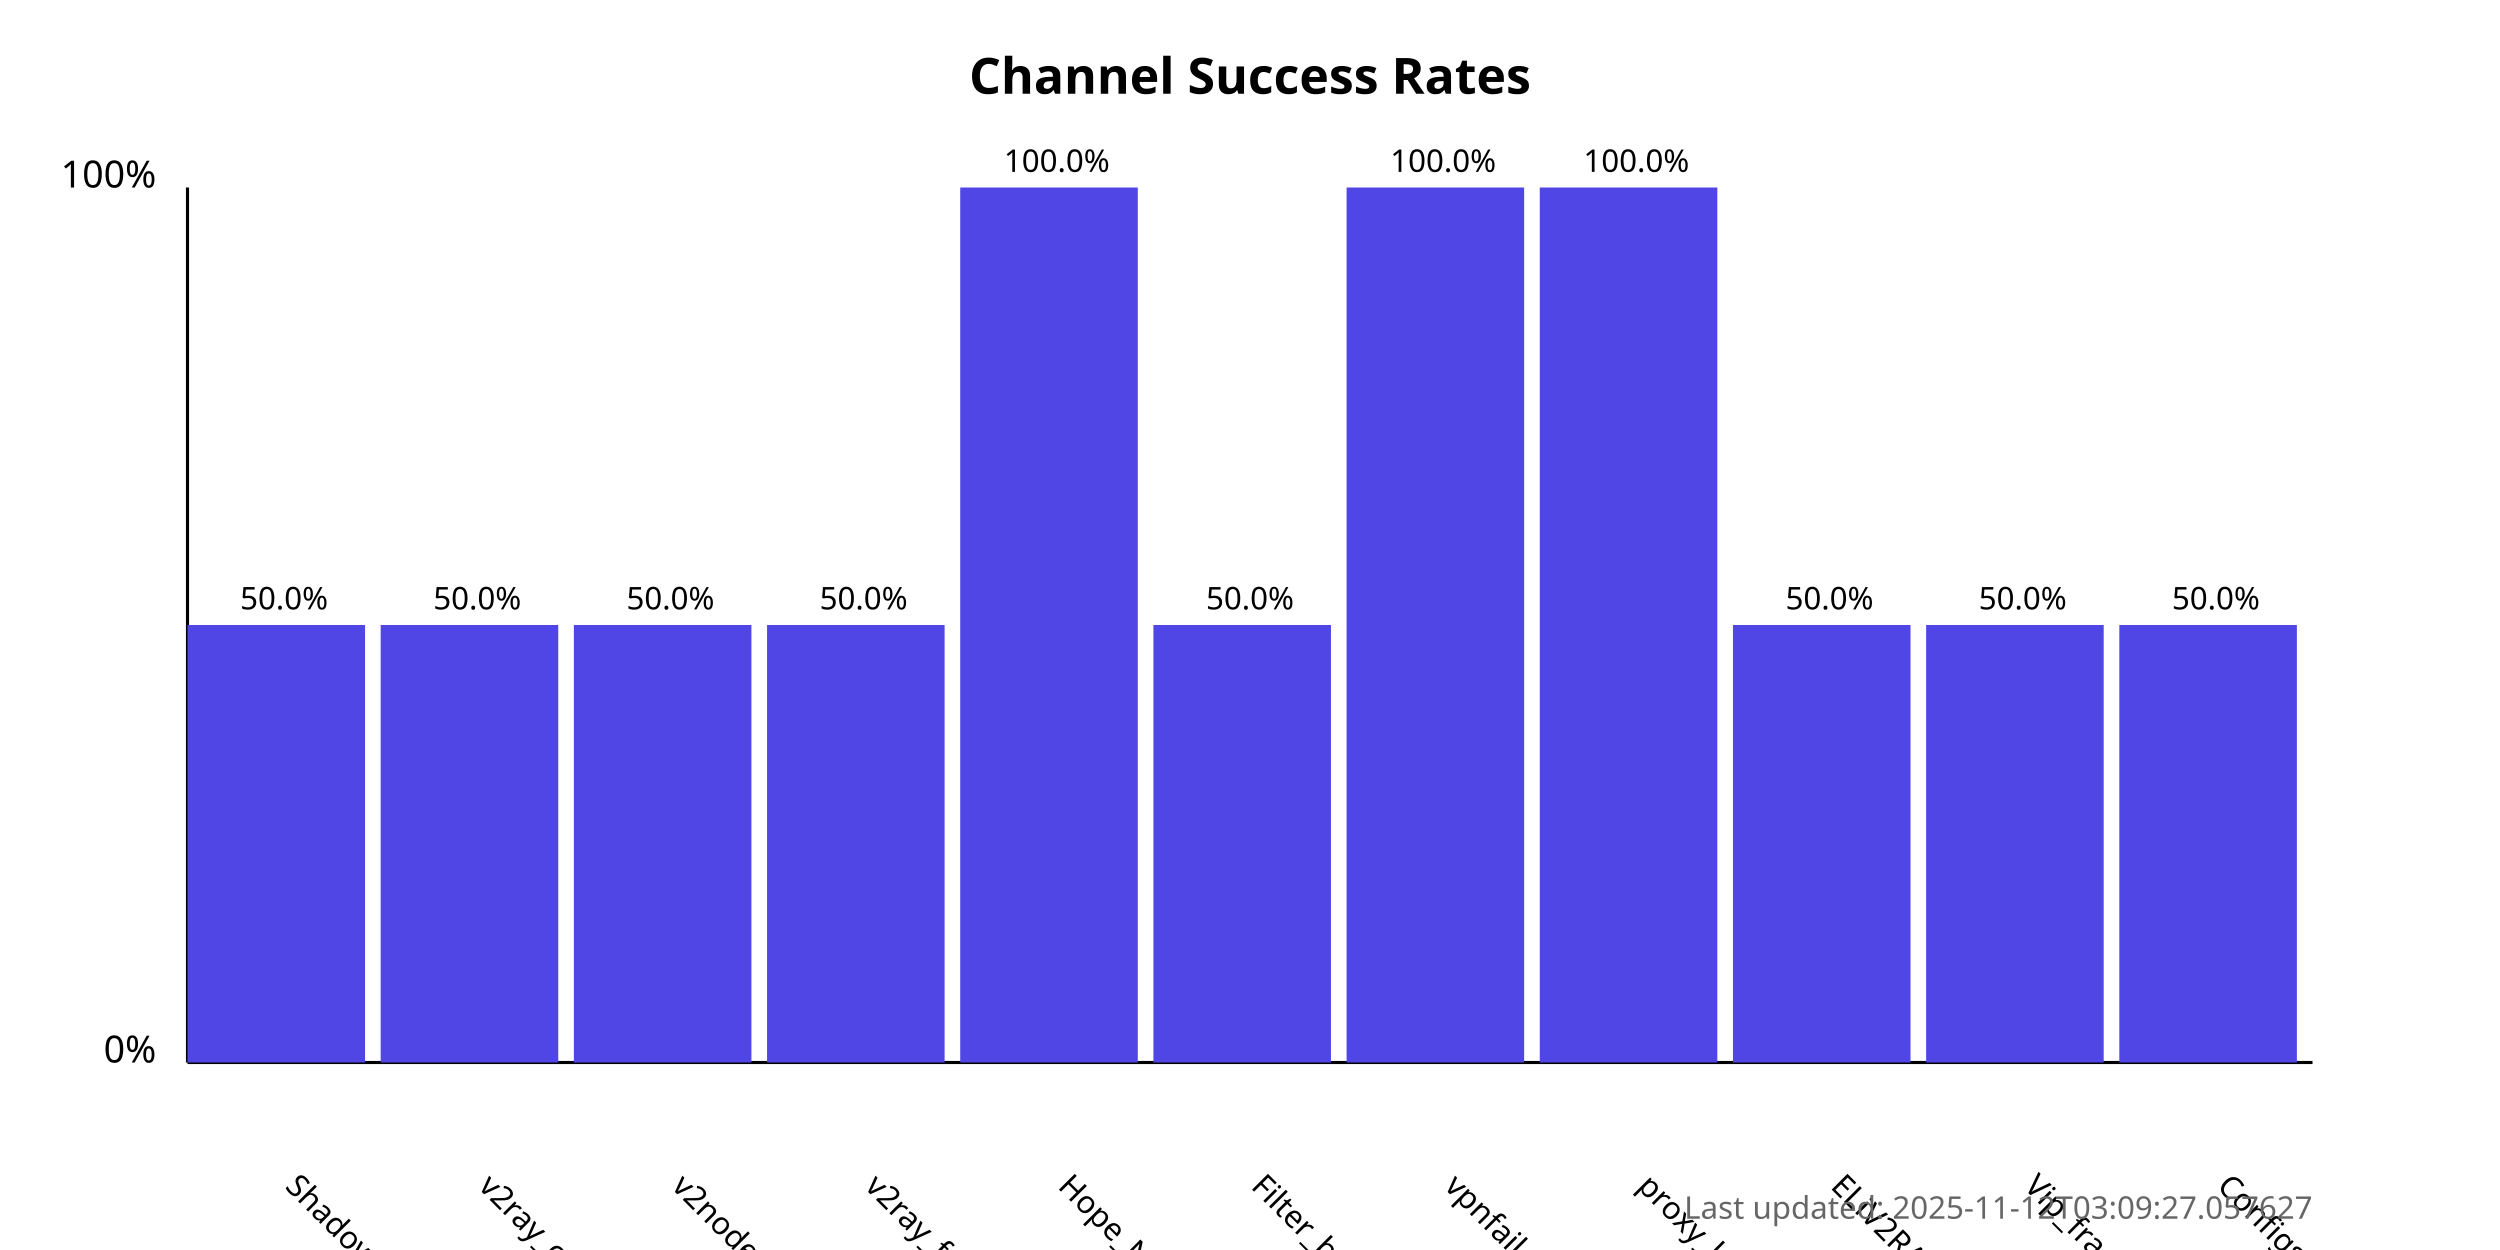
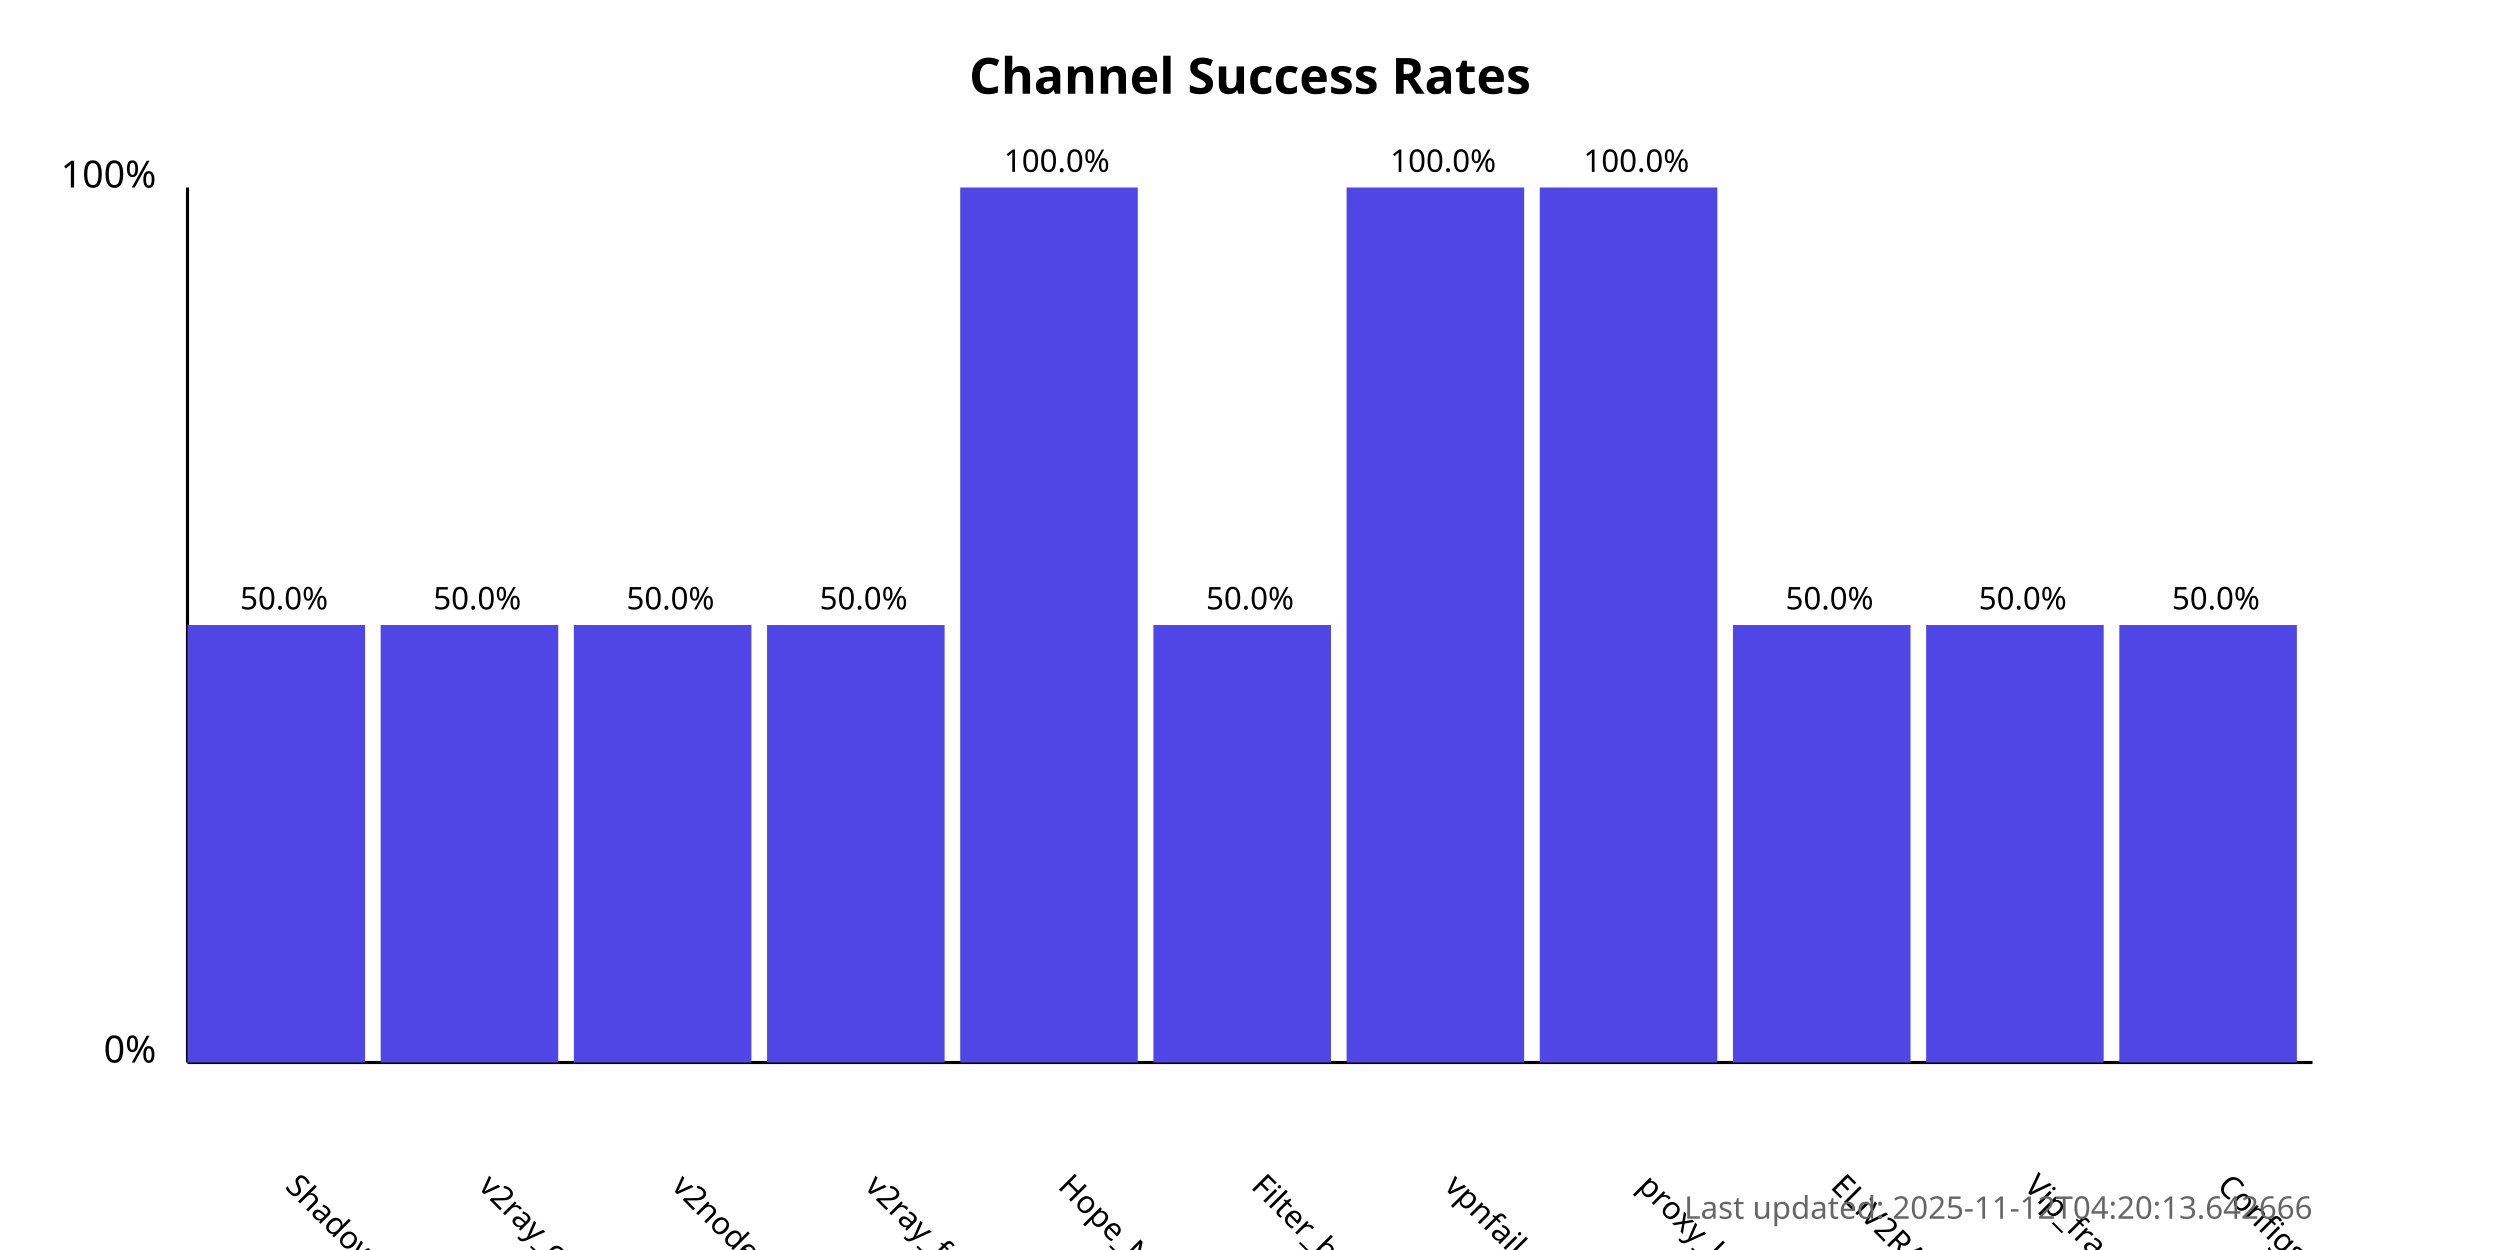
<svg xmlns="http://www.w3.org/2000/svg" width="800" height="400">
  <style>
            .chart-title { font: bold 16px sans-serif; }
            .axis-label { font: 12px sans-serif; }
            .tick-label { font: 10px sans-serif; }
            .bar { fill: #4f46e5; }
            .bar:hover { fill: #6366f1; }
            .timestamp { font: 10px sans-serif; fill: #666; }
        </style>
  <text x="400.0" y="30" text-anchor="middle" class="chart-title">
            Channel Success Rates
        </text>
  <line x1="60" y1="340" x2="60" y2="60" stroke="black" stroke-width="1" />
  <line x1="60" y1="340" x2="740" y2="340" stroke="black" stroke-width="1" />
  <text x="50" y="340" text-anchor="end" class="axis-label">0%</text>
  <text x="50" y="60" text-anchor="end" class="axis-label">100%</text>
  <g>
    <rect x="60" y="200.0" width="56.818" height="140.0" class="bar" />
    <text x="90.909" y="380" transform="rotate(45, 90.90909, 380)" text-anchor="start" class="tick-label">
                ShadowProxy66
            </text>
    <text x="90.909" y="195.0" text-anchor="middle" class="tick-label">
                50.0%
            </text>
  </g>
  <g>
    <rect x="121.818" y="200.0" width="56.818" height="140.0" class="bar" />
    <text x="152.727" y="380" transform="rotate(45, 152.7273, 380)" text-anchor="start" class="tick-label">
                v2ray_configs_pool
            </text>
    <text x="152.727" y="195.0" text-anchor="middle" class="tick-label">
                50.0%
            </text>
  </g>
  <g>
    <rect x="183.636" y="200.0" width="56.818" height="140.0" class="bar" />
    <text x="214.545" y="380" transform="rotate(45, 214.5455, 380)" text-anchor="start" class="tick-label">
                v2nodes
            </text>
    <text x="214.545" y="195.0" text-anchor="middle" class="tick-label">
                50.0%
            </text>
  </g>
  <g>
    <rect x="245.455" y="200.0" width="56.818" height="140.0" class="bar" />
    <text x="276.364" y="380" transform="rotate(45, 276.3636, 380)" text-anchor="start" class="tick-label">
                v2ray_free_conf
            </text>
    <text x="276.364" y="195.0" text-anchor="middle" class="tick-label">
                50.0%
            </text>
  </g>
  <g>
    <rect x="307.273" y="60.0" width="56.818" height="280.0" class="bar" />
    <text x="338.182" y="380" transform="rotate(45, 338.1818, 380)" text-anchor="start" class="tick-label">
                Hope_Net
            </text>
    <text x="338.182" y="55.0" text-anchor="middle" class="tick-label">
                100.0%
            </text>
  </g>
  <g>
    <rect x="369.091" y="200.0" width="56.818" height="140.0" class="bar" />
    <text x="400.0" y="380" transform="rotate(45, 400.0, 380)" text-anchor="start" class="tick-label">
                Filter_breaker
            </text>
    <text x="400.0" y="195.0" text-anchor="middle" class="tick-label">
                50.0%
            </text>
  </g>
  <g>
    <rect x="430.909" y="60.0" width="56.818" height="280.0" class="bar" />
    <text x="461.818" y="380" transform="rotate(45, 461.8182, 380)" text-anchor="start" class="tick-label">
                vpnfail_vless
            </text>
    <text x="461.818" y="55.0" text-anchor="middle" class="tick-label">
                100.0%
            </text>
  </g>
  <g>
    <rect x="492.727" y="60.0" width="56.818" height="280.0" class="bar" />
    <text x="523.636" y="380" transform="rotate(45, 523.6364, 380)" text-anchor="start" class="tick-label">
                proxy_kafee
            </text>
    <text x="523.636" y="55.0" text-anchor="middle" class="tick-label">
                100.0%
            </text>
  </g>
  <g>
    <rect x="554.545" y="200.0" width="56.818" height="140.0" class="bar" />
    <text x="585.455" y="380" transform="rotate(45, 585.4545, 380)" text-anchor="start" class="tick-label">
                ELiV2RAY
            </text>
    <text x="585.455" y="195.0" text-anchor="middle" class="tick-label">
                50.0%
            </text>
  </g>
  <g>
    <rect x="616.364" y="200.0" width="56.818" height="140.0" class="bar" />
    <text x="647.273" y="380" transform="rotate(45, 647.2727, 380)" text-anchor="start" class="tick-label">
                Vip_fragment_v2ray
            </text>
    <text x="647.273" y="195.0" text-anchor="middle" class="tick-label">
                50.0%
            </text>
  </g>
  <g>
    <rect x="678.182" y="200.0" width="56.818" height="140.0" class="bar" />
    <text x="709.091" y="380" transform="rotate(45, 709.0909, 380)" text-anchor="start" class="tick-label">
                ConfigsHubPlus
            </text>
    <text x="709.091" y="195.0" text-anchor="middle" class="tick-label">
                50.0%
            </text>
  </g>
  <text x="740" y="390" text-anchor="end" class="timestamp">
-             Last updated: 2025-11-12T03:09:27.057627
+             Last updated: 2025-11-12T04:20:13.642666
        </text>
</svg>
